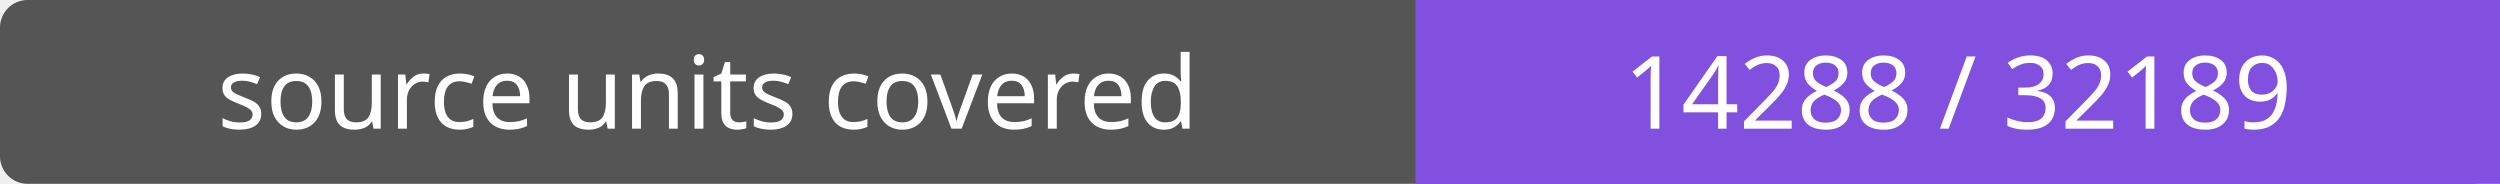
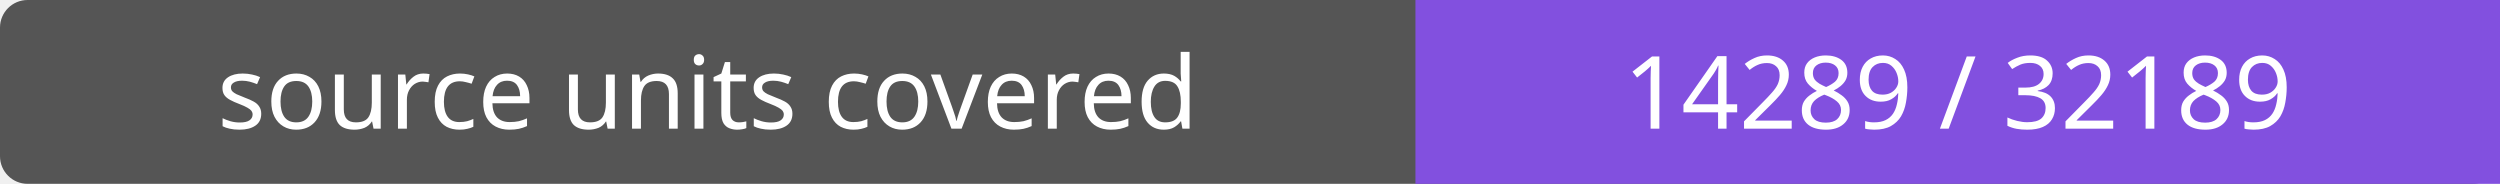
- <svg xmlns="http://www.w3.org/2000/svg" width="272" height="20" role="img" aria-label="source units covered: 14288 / 32189">
+ <svg xmlns="http://www.w3.org/2000/svg" width="272" height="20" role="img" aria-label="source units covered: 14289 / 32189">
  <rect width="272" height="20" rx="3" fill="#555" />
  <path fill="#8250df" d="M154 0h118v20H154z" />
  <g fill="#fff" text-anchor="middle" font-family="Verdana,sans-serif" font-size="11">
    <text x="77.0" y="14">source units covered</text>
-     <text x="213.0" y="14">14288 / 32189</text>
+     <text x="213.0" y="14">14289 / 32189</text>
  </g>
</svg>
